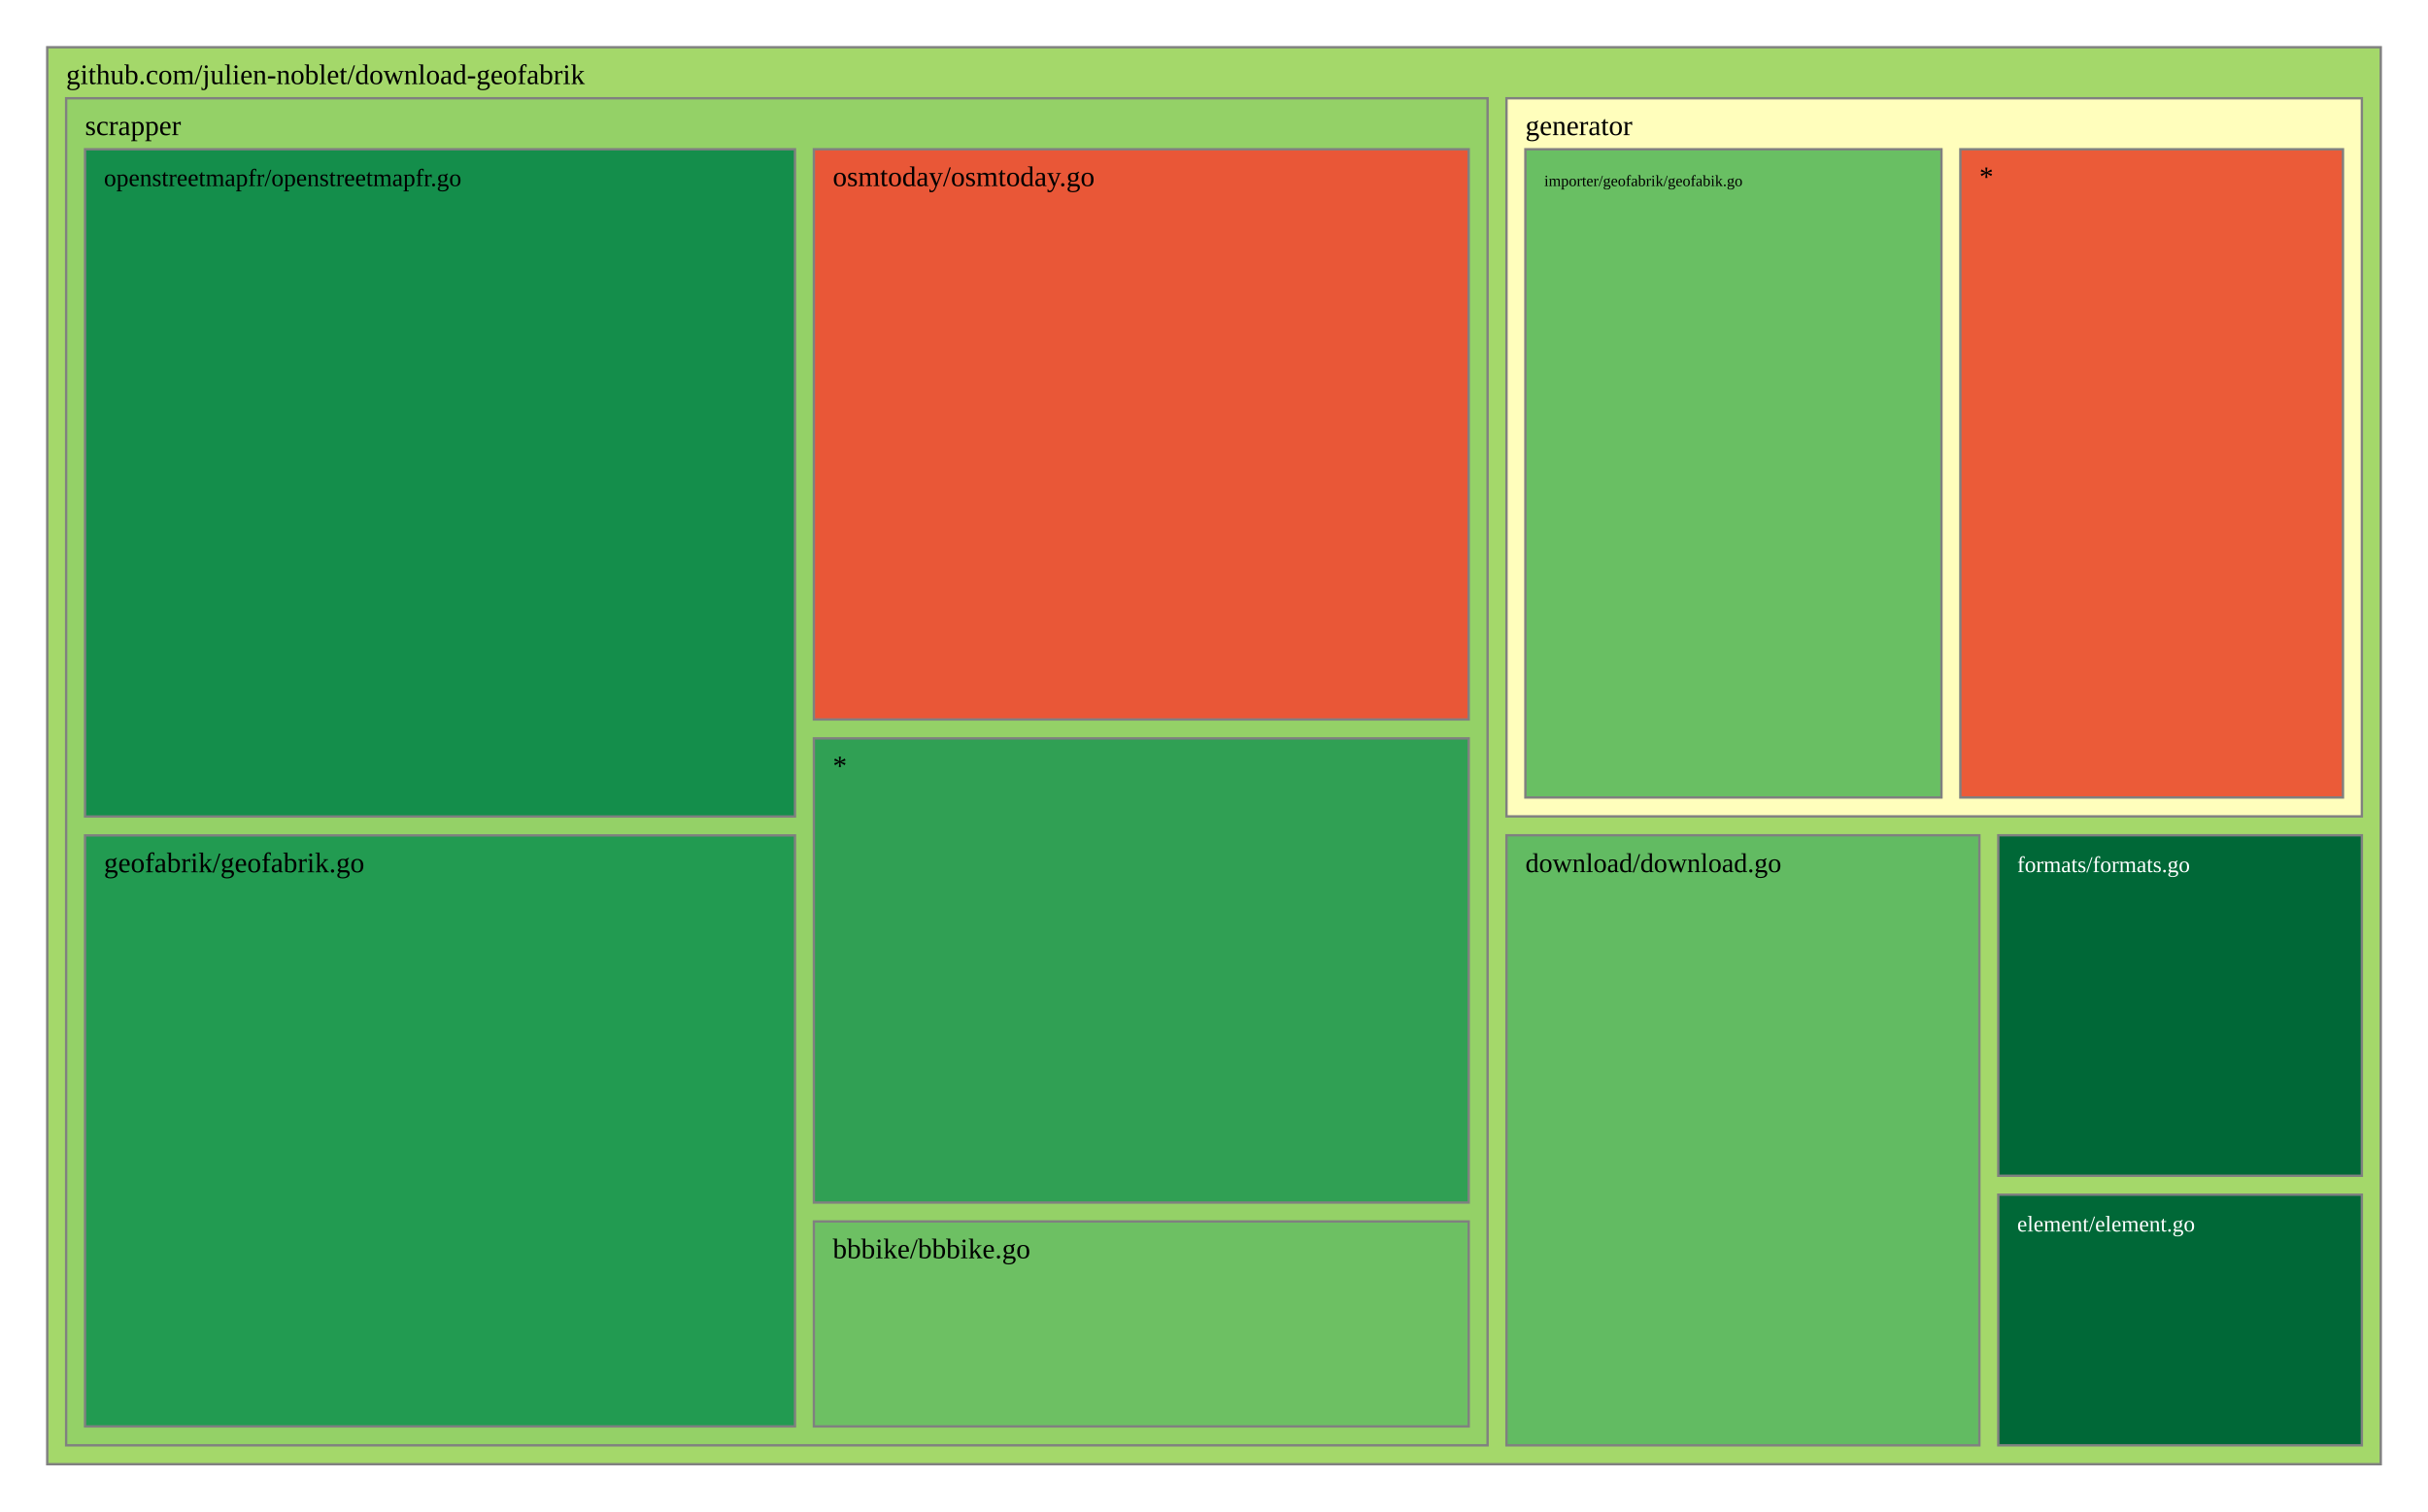
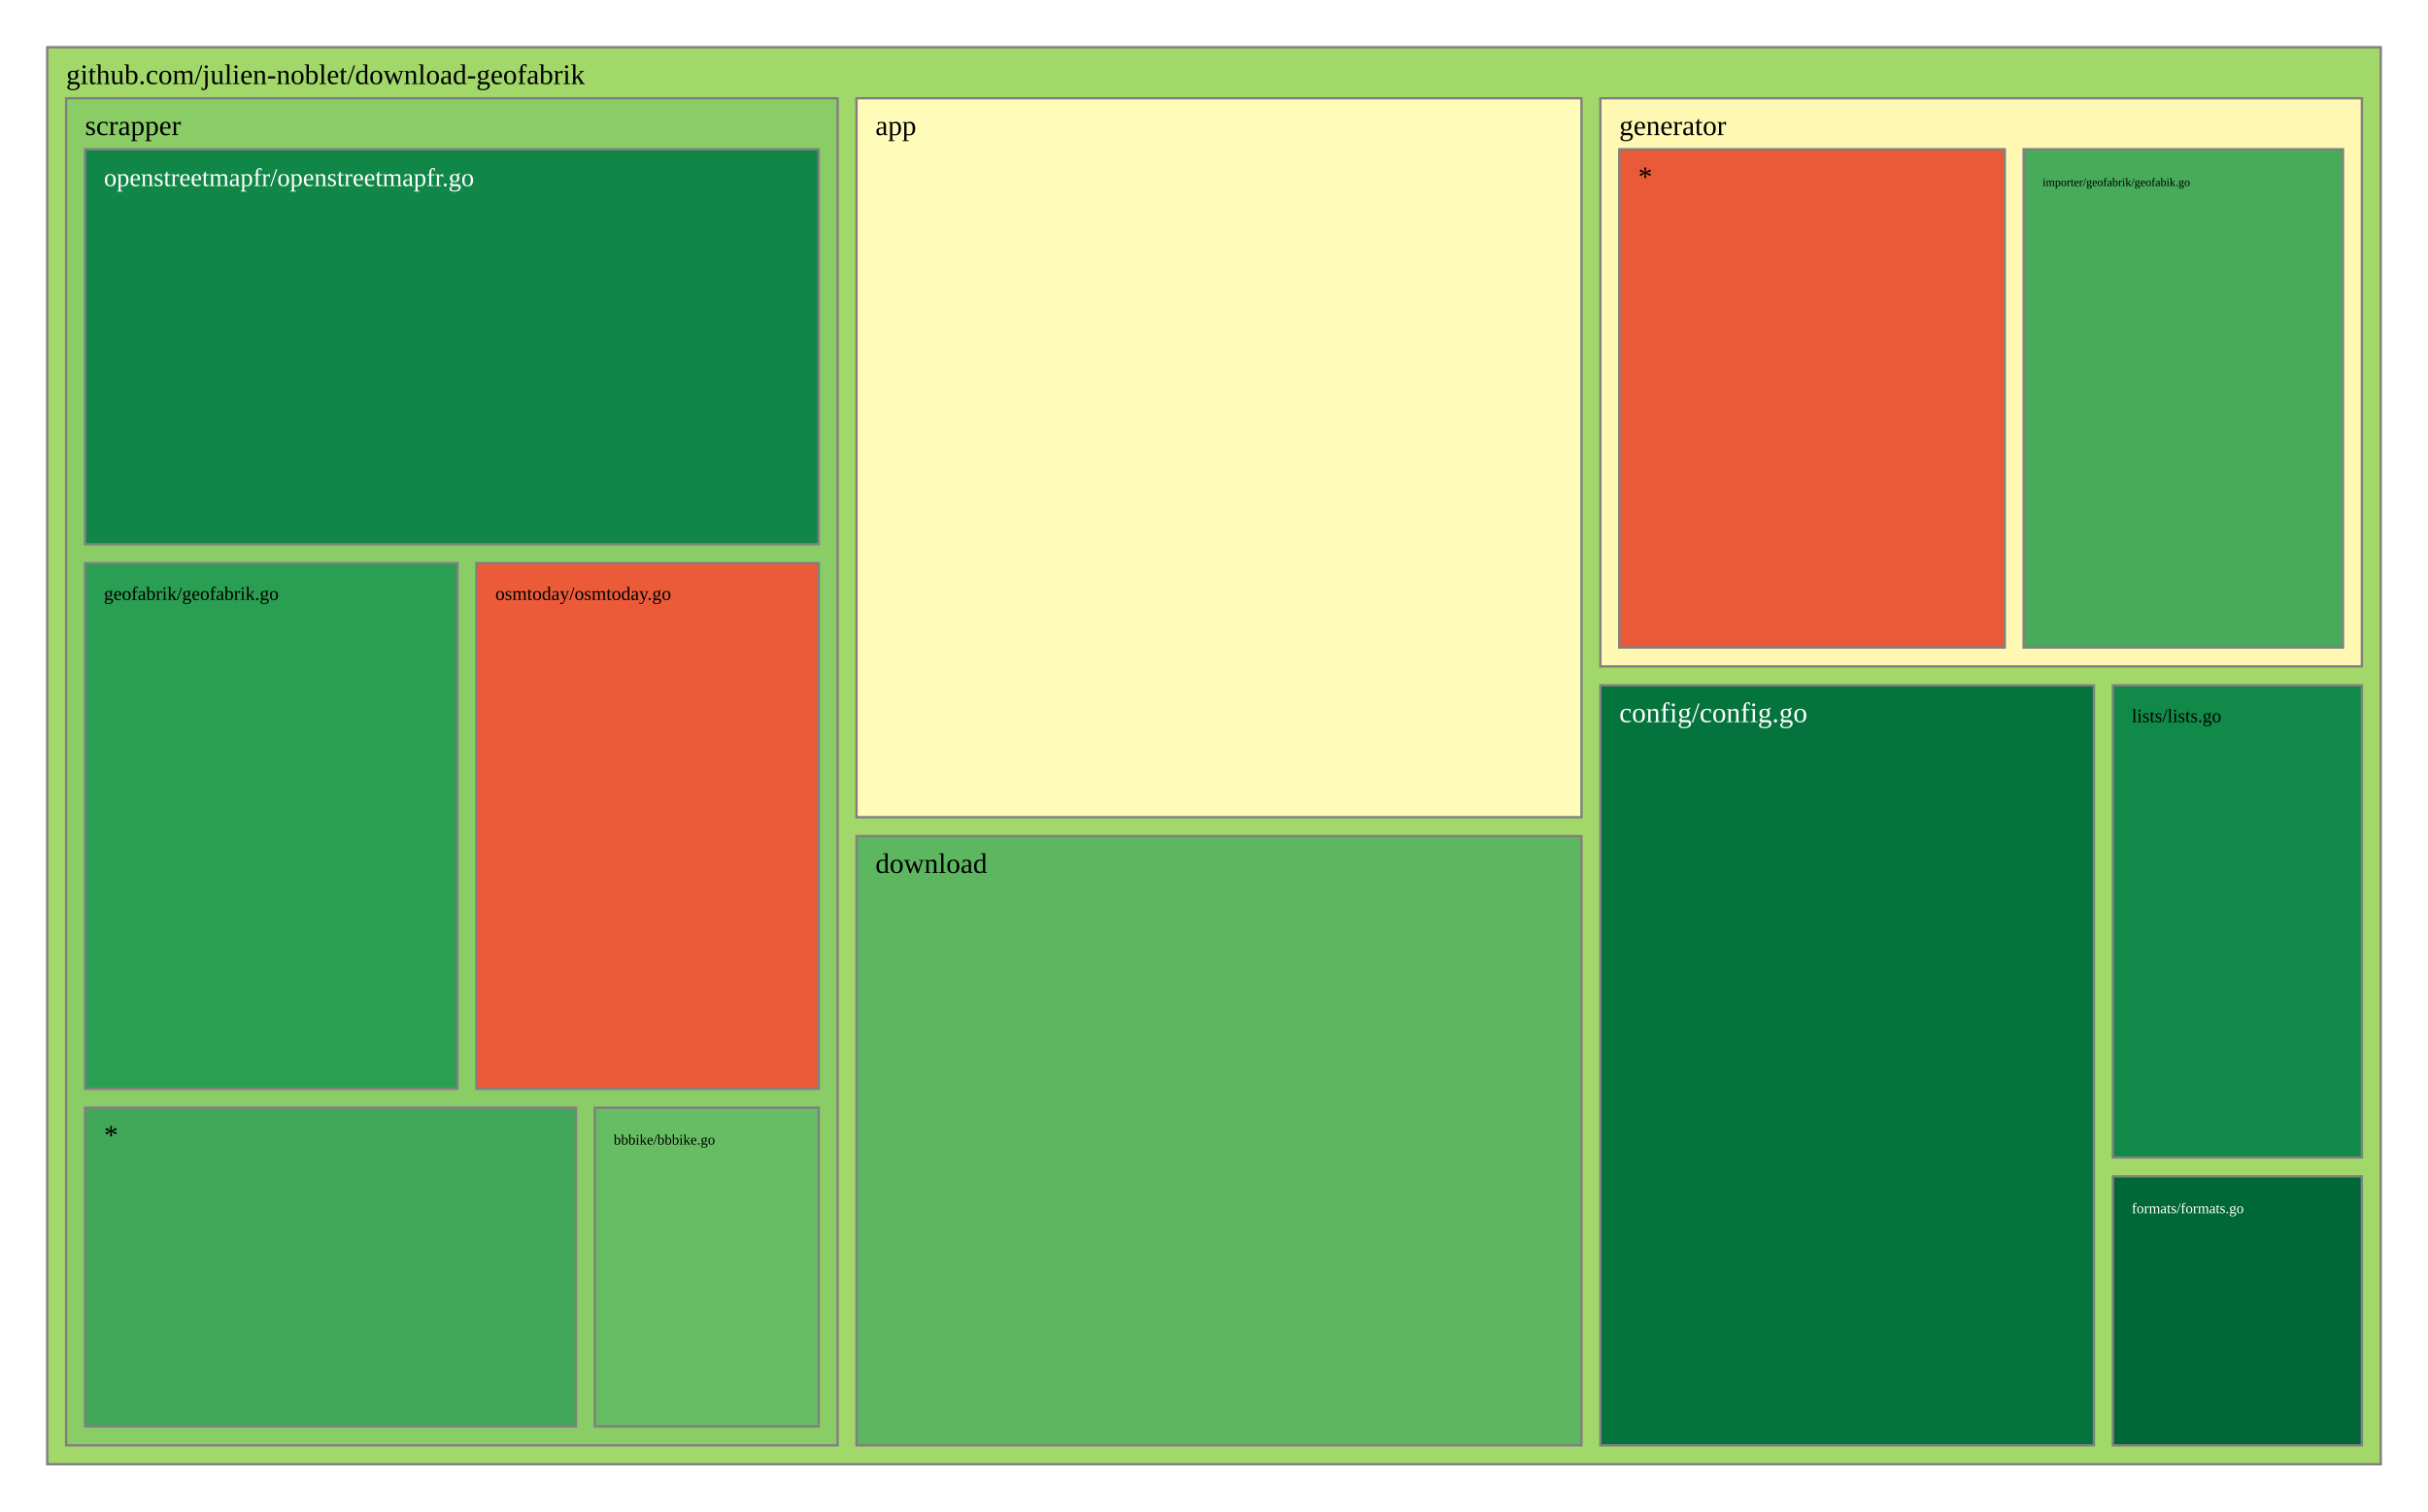
<svg xmlns="http://www.w3.org/2000/svg" viewBox="0 0 1028 640" style="background: white none repeat scroll 0% 0%;">
  <g>
-     <rect x="20" y="20" width="988" height="600" style="fill: rgb(164, 216, 106);opacity:1;fill-opacity:1.00;stroke:rgb(128,128,128);stroke-width:1px;stroke-opacity:1.00;" />
+     <rect x="20" y="20" width="988" height="600" style="fill: rgb(162, 216, 105);opacity:1;fill-opacity:1.00;stroke:rgb(128,128,128);stroke-width:1px;stroke-opacity:1.00;" />
    <text data-notex="1" text-anchor="start" transform="translate(28,35.6) scale(1)" style="font-family: Open Sans, verdana, arial, sans-serif !important; font-size: 12px; fill: rgb(0, 0, 0); fill-opacity: 1.00; white-space: pre;" data-math="N">github.com/julien-noblet/download-geofabrik</text>
  </g>
  <g>
-     <rect x="637.837" y="353.686" width="200.217" height="258.314" style="fill: rgb(98, 187, 98);opacity:1;fill-opacity:1.00;stroke:rgb(128,128,128);stroke-width:1px;stroke-opacity:1.00;" />
-     <text data-notex="1" text-anchor="start" transform="translate(645.837,369.2863) scale(0.959462)" style="font-family: Open Sans, verdana, arial, sans-serif !important; font-size: 12px; fill: rgb(0, 0, 0); fill-opacity: 1.00; white-space: pre;" data-math="N">download/download.go</text>
+     <rect x="362.634" y="41.6" width="306.95" height="304.439" style="fill: rgb(255, 252, 185);opacity:1;fill-opacity:1.00;stroke:rgb(128,128,128);stroke-width:1px;stroke-opacity:1.00;" />
+     <text data-notex="1" text-anchor="start" transform="translate(370.6341,57.2) scale(1)" style="font-family: Open Sans, verdana, arial, sans-serif !important; font-size: 12px; fill: rgb(0, 0, 0); fill-opacity: 1.00; white-space: pre;" data-math="N">app</text>
  </g>
  <g>
-     <rect x="846.054" y="505.866" width="153.946" height="106.134" style="fill: rgb(0, 104, 55);opacity:1;fill-opacity:1.00;stroke:rgb(128,128,128);stroke-width:1px;stroke-opacity:1.00;" />
-     <text data-notex="1" text-anchor="start" transform="translate(854.0537,521.4656) scale(0.798301)" style="font-family: Open Sans, verdana, arial, sans-serif !important; font-size: 12px; fill: rgb(255, 255, 255); fill-opacity: 1.00; white-space: pre;" data-math="N">element/element.go</text>
+     <rect x="677.584" y="290.189" width="208.99" height="321.811" style="fill: rgb(4, 115, 60);opacity:1;fill-opacity:1.00;stroke:rgb(128,128,128);stroke-width:1px;stroke-opacity:1.00;" />
+     <text data-notex="1" text-anchor="start" transform="translate(685.5839,305.7889) scale(1)" style="font-family: Open Sans, verdana, arial, sans-serif !important; font-size: 12px; fill: rgb(255, 255, 255); fill-opacity: 1.00; white-space: pre;" data-math="N">config/config.go</text>
  </g>
  <g>
-     <rect x="846.054" y="353.686" width="153.946" height="144.179" style="fill: rgb(0, 104, 55);opacity:1;fill-opacity:1.00;stroke:rgb(128,128,128);stroke-width:1px;stroke-opacity:1.00;" />
-     <text data-notex="1" text-anchor="start" transform="translate(854.0537,369.2863) scale(0.798301)" style="font-family: Open Sans, verdana, arial, sans-serif !important; font-size: 12px; fill: rgb(255, 255, 255); fill-opacity: 1.00; white-space: pre;" data-math="N">formats/formats.go</text>
+     <rect x="362.634" y="354.039" width="306.95" height="257.961" style="fill: rgb(92, 183, 96);opacity:1;fill-opacity:1.00;stroke:rgb(128,128,128);stroke-width:1px;stroke-opacity:1.00;" />
+     <text data-notex="1" text-anchor="start" transform="translate(370.6341,369.6393) scale(1)" style="font-family: Open Sans, verdana, arial, sans-serif !important; font-size: 12px; fill: rgb(0, 0, 0); fill-opacity: 1.00; white-space: pre;" data-math="N">download</text>
  </g>
  <g>
-     <rect x="637.837" y="41.6" width="362.163" height="304.086" style="fill: rgb(255, 254, 188);opacity:1;fill-opacity:1.00;stroke:rgb(128,128,128);stroke-width:1px;stroke-opacity:1.00;" />
-     <text data-notex="1" text-anchor="start" transform="translate(645.837,57.2) scale(1)" style="font-family: Open Sans, verdana, arial, sans-serif !important; font-size: 12px; fill: rgb(0, 0, 0); fill-opacity: 1.00; white-space: pre;" data-math="N">generator</text>
+     <rect x="894.574" y="498.113" width="105.426" height="113.887" style="fill: rgb(0, 104, 55);opacity:1;fill-opacity:1.00;stroke:rgb(128,128,128);stroke-width:1px;stroke-opacity:1.00;" />
+     <text data-notex="1" text-anchor="start" transform="translate(902.5736,513.7133) scale(0.517514)" style="font-family: Open Sans, verdana, arial, sans-serif !important; font-size: 12px; fill: rgb(255, 255, 255); fill-opacity: 1.00; white-space: pre;" data-math="N">formats/formats.go</text>
  </g>
  <g>
-     <rect x="28" y="41.6" width="601.837" height="570.4" style="fill: rgb(148, 209, 103);opacity:1;fill-opacity:1.00;stroke:rgb(128,128,128);stroke-width:1px;stroke-opacity:1.00;" />
+     <rect x="677.584" y="41.6" width="322.416" height="240.589" style="fill: rgb(254, 248, 178);opacity:1;fill-opacity:1.00;stroke:rgb(128,128,128);stroke-width:1px;stroke-opacity:1.00;" />
+     <text data-notex="1" text-anchor="start" transform="translate(685.5839,57.2) scale(1)" style="font-family: Open Sans, verdana, arial, sans-serif !important; font-size: 12px; fill: rgb(0, 0, 0); fill-opacity: 1.00; white-space: pre;" data-math="N">generator</text>
+   </g>
+   <g>
+     <rect x="894.574" y="290.189" width="105.426" height="199.924" style="fill: rgb(17, 137, 72);opacity:1;fill-opacity:1.00;stroke:rgb(128,128,128);stroke-width:1px;stroke-opacity:1.00;" />
+     <text data-notex="1" text-anchor="start" transform="translate(902.5736,305.7889) scale(0.665375)" style="font-family: Open Sans, verdana, arial, sans-serif !important; font-size: 12px; fill: rgb(0, 0, 0); fill-opacity: 1.00; white-space: pre;" data-math="N">lists/lists.go</text>
+   </g>
+   <g>
+     <rect x="28" y="41.6" width="326.634" height="570.4" style="fill: rgb(138, 205, 102);opacity:1;fill-opacity:1.00;stroke:rgb(128,128,128);stroke-width:1px;stroke-opacity:1.00;" />
    <text data-notex="1" text-anchor="start" transform="translate(36,57.2) scale(1)" style="font-family: Open Sans, verdana, arial, sans-serif !important; font-size: 12px; fill: rgb(0, 0, 0); fill-opacity: 1.00; white-space: pre;" data-math="N">scrapper</text>
  </g>
  <g>
-     <rect x="645.837" y="63.2" width="176.165" height="274.486" style="fill: rgb(105, 191, 99);opacity:1;fill-opacity:1.00;stroke:rgb(128,128,128);stroke-width:1px;stroke-opacity:1.00;" />
-     <text data-notex="1" text-anchor="start" transform="translate(653.837,78.8) scale(0.556128)" style="font-family: Open Sans, verdana, arial, sans-serif !important; font-size: 12px; fill: rgb(0, 0, 0); fill-opacity: 1.00; white-space: pre;" data-math="N">importer/geofabrik/geofabik.go</text>
+     <rect x="856.801" y="63.2" width="135.199" height="210.989" style="fill: rgb(71, 171, 90);opacity:1;fill-opacity:1.00;stroke:rgb(128,128,128);stroke-width:1px;stroke-opacity:1.00;" />
+     <text data-notex="1" text-anchor="start" transform="translate(864.8006,78.8) scale(0.413887)" style="font-family: Open Sans, verdana, arial, sans-serif !important; font-size: 12px; fill: rgb(0, 0, 0); fill-opacity: 1.00; white-space: pre;" data-math="N">importer/geofabrik/geofabik.go</text>
  </g>
  <g>
-     <rect x="830.002" y="63.2" width="161.998" height="274.486" style="fill: rgb(235, 91, 56);opacity:1;fill-opacity:1.00;stroke:rgb(128,128,128);stroke-width:1px;stroke-opacity:1.00;" />
-     <text data-notex="1" text-anchor="start" transform="translate(838.0017,78.8) scale(1)" style="font-family: Open Sans, verdana, arial, sans-serif !important; font-size: 12px; fill: rgb(0, 0, 0); fill-opacity: 1.00; white-space: pre;" data-math="N">*</text>
+     <rect x="685.584" y="63.2" width="163.217" height="210.989" style="fill: rgb(234, 89, 56);opacity:1;fill-opacity:1.00;stroke:rgb(128,128,128);stroke-width:1px;stroke-opacity:1.00;" />
+     <text data-notex="1" text-anchor="start" transform="translate(693.5839,78.8) scale(1)" style="font-family: Open Sans, verdana, arial, sans-serif !important; font-size: 12px; fill: rgb(0, 0, 0); fill-opacity: 1.00; white-space: pre;" data-math="N">*</text>
  </g>
  <g>
-     <rect x="344.588" y="517.207" width="277.249" height="86.793" style="fill: rgb(109, 192, 99);opacity:1;fill-opacity:1.00;stroke:rgb(128,128,128);stroke-width:1px;stroke-opacity:1.00;" />
-     <text data-notex="1" text-anchor="start" transform="translate(352.5878,532.8073) scale(1)" style="font-family: Open Sans, verdana, arial, sans-serif !important; font-size: 12px; fill: rgb(0, 0, 0); fill-opacity: 1.00; white-space: pre;" data-math="N">bbbike/bbbike.go</text>
+     <rect x="251.849" y="469.035" width="94.785" height="134.965" style="fill: rgb(102, 189, 99);opacity:1;fill-opacity:1.00;stroke:rgb(128,128,128);stroke-width:1px;stroke-opacity:1.00;" />
+     <text data-notex="1" text-anchor="start" transform="translate(259.8489,484.6353) scale(0.512925)" style="font-family: Open Sans, verdana, arial, sans-serif !important; font-size: 12px; fill: rgb(0, 0, 0); fill-opacity: 1.00; white-space: pre;" data-math="N">bbbike/bbbike.go</text>
  </g>
  <g>
-     <rect x="36" y="353.741" width="300.588" height="250.259" style="fill: rgb(34, 155, 81);opacity:1;fill-opacity:1.00;stroke:rgb(128,128,128);stroke-width:1px;stroke-opacity:1.00;" />
-     <text data-notex="1" text-anchor="start" transform="translate(44,369.3412) scale(1)" style="font-family: Open Sans, verdana, arial, sans-serif !important; font-size: 12px; fill: rgb(0, 0, 0); fill-opacity: 1.00; white-space: pre;" data-math="N">geofabrik/geofabrik.go</text>
+     <rect x="36" y="238.447" width="157.69" height="222.588" style="fill: rgb(42, 158, 83);opacity:1;fill-opacity:1.00;stroke:rgb(128,128,128);stroke-width:1px;stroke-opacity:1.00;" />
+     <text data-notex="1" text-anchor="start" transform="translate(44,254.0471) scale(0.67088)" style="font-family: Open Sans, verdana, arial, sans-serif !important; font-size: 12px; fill: rgb(0, 0, 0); fill-opacity: 1.00; white-space: pre;" data-math="N">geofabrik/geofabrik.go</text>
  </g>
  <g>
-     <rect x="36" y="63.2" width="300.588" height="282.541" style="fill: rgb(20, 142, 75);opacity:1;fill-opacity:1.00;stroke:rgb(128,128,128);stroke-width:1px;stroke-opacity:1.00;" />
-     <text data-notex="1" text-anchor="start" transform="translate(44,78.8) scale(0.871899)" style="font-family: Open Sans, verdana, arial, sans-serif !important; font-size: 12px; fill: rgb(0, 0, 0); fill-opacity: 1.00; white-space: pre;" data-math="N">openstreetmapfr/openstreetmapfr.go</text>
+     <rect x="36" y="63.2" width="310.634" height="167.247" style="fill: rgb(16, 135, 71);opacity:1;fill-opacity:1.00;stroke:rgb(128,128,128);stroke-width:1px;stroke-opacity:1.00;" />
+     <text data-notex="1" text-anchor="start" transform="translate(44,78.8) scale(0.902678)" style="font-family: Open Sans, verdana, arial, sans-serif !important; font-size: 12px; fill: rgb(255, 255, 255); fill-opacity: 1.00; white-space: pre;" data-math="N">openstreetmapfr/openstreetmapfr.go</text>
  </g>
  <g>
-     <rect x="344.588" y="63.2" width="277.249" height="241.455" style="fill: rgb(233, 87, 55);opacity:1;fill-opacity:1.00;stroke:rgb(128,128,128);stroke-width:1px;stroke-opacity:1.00;" />
-     <text data-notex="1" text-anchor="start" transform="translate(352.5878,78.8) scale(1)" style="font-family: Open Sans, verdana, arial, sans-serif !important; font-size: 12px; fill: rgb(0, 0, 0); fill-opacity: 1.00; white-space: pre;" data-math="N">osmtoday/osmtoday.go</text>
+     <rect x="201.69" y="238.447" width="144.944" height="222.588" style="fill: rgb(235, 91, 56);opacity:1;fill-opacity:1.00;stroke:rgb(128,128,128);stroke-width:1px;stroke-opacity:1.00;" />
+     <text data-notex="1" text-anchor="start" transform="translate(209.6898,254.0471) scale(0.671585)" style="font-family: Open Sans, verdana, arial, sans-serif !important; font-size: 12px; fill: rgb(0, 0, 0); fill-opacity: 1.00; white-space: pre;" data-math="N">osmtoday/osmtoday.go</text>
  </g>
  <g>
-     <rect x="344.588" y="312.655" width="277.249" height="196.553" style="fill: rgb(48, 160, 84);opacity:1;fill-opacity:1.00;stroke:rgb(128,128,128);stroke-width:1px;stroke-opacity:1.00;" />
-     <text data-notex="1" text-anchor="start" transform="translate(352.5878,328.2545) scale(1)" style="font-family: Open Sans, verdana, arial, sans-serif !important; font-size: 12px; fill: rgb(0, 0, 0); fill-opacity: 1.00; white-space: pre;" data-math="N">*</text>
+     <rect x="36" y="469.035" width="207.849" height="134.965" style="fill: rgb(64, 168, 88);opacity:1;fill-opacity:1.00;stroke:rgb(128,128,128);stroke-width:1px;stroke-opacity:1.00;" />
+     <text data-notex="1" text-anchor="start" transform="translate(44,484.6353) scale(1)" style="font-family: Open Sans, verdana, arial, sans-serif !important; font-size: 12px; fill: rgb(0, 0, 0); fill-opacity: 1.00; white-space: pre;" data-math="N">*</text>
  </g>
</svg>
